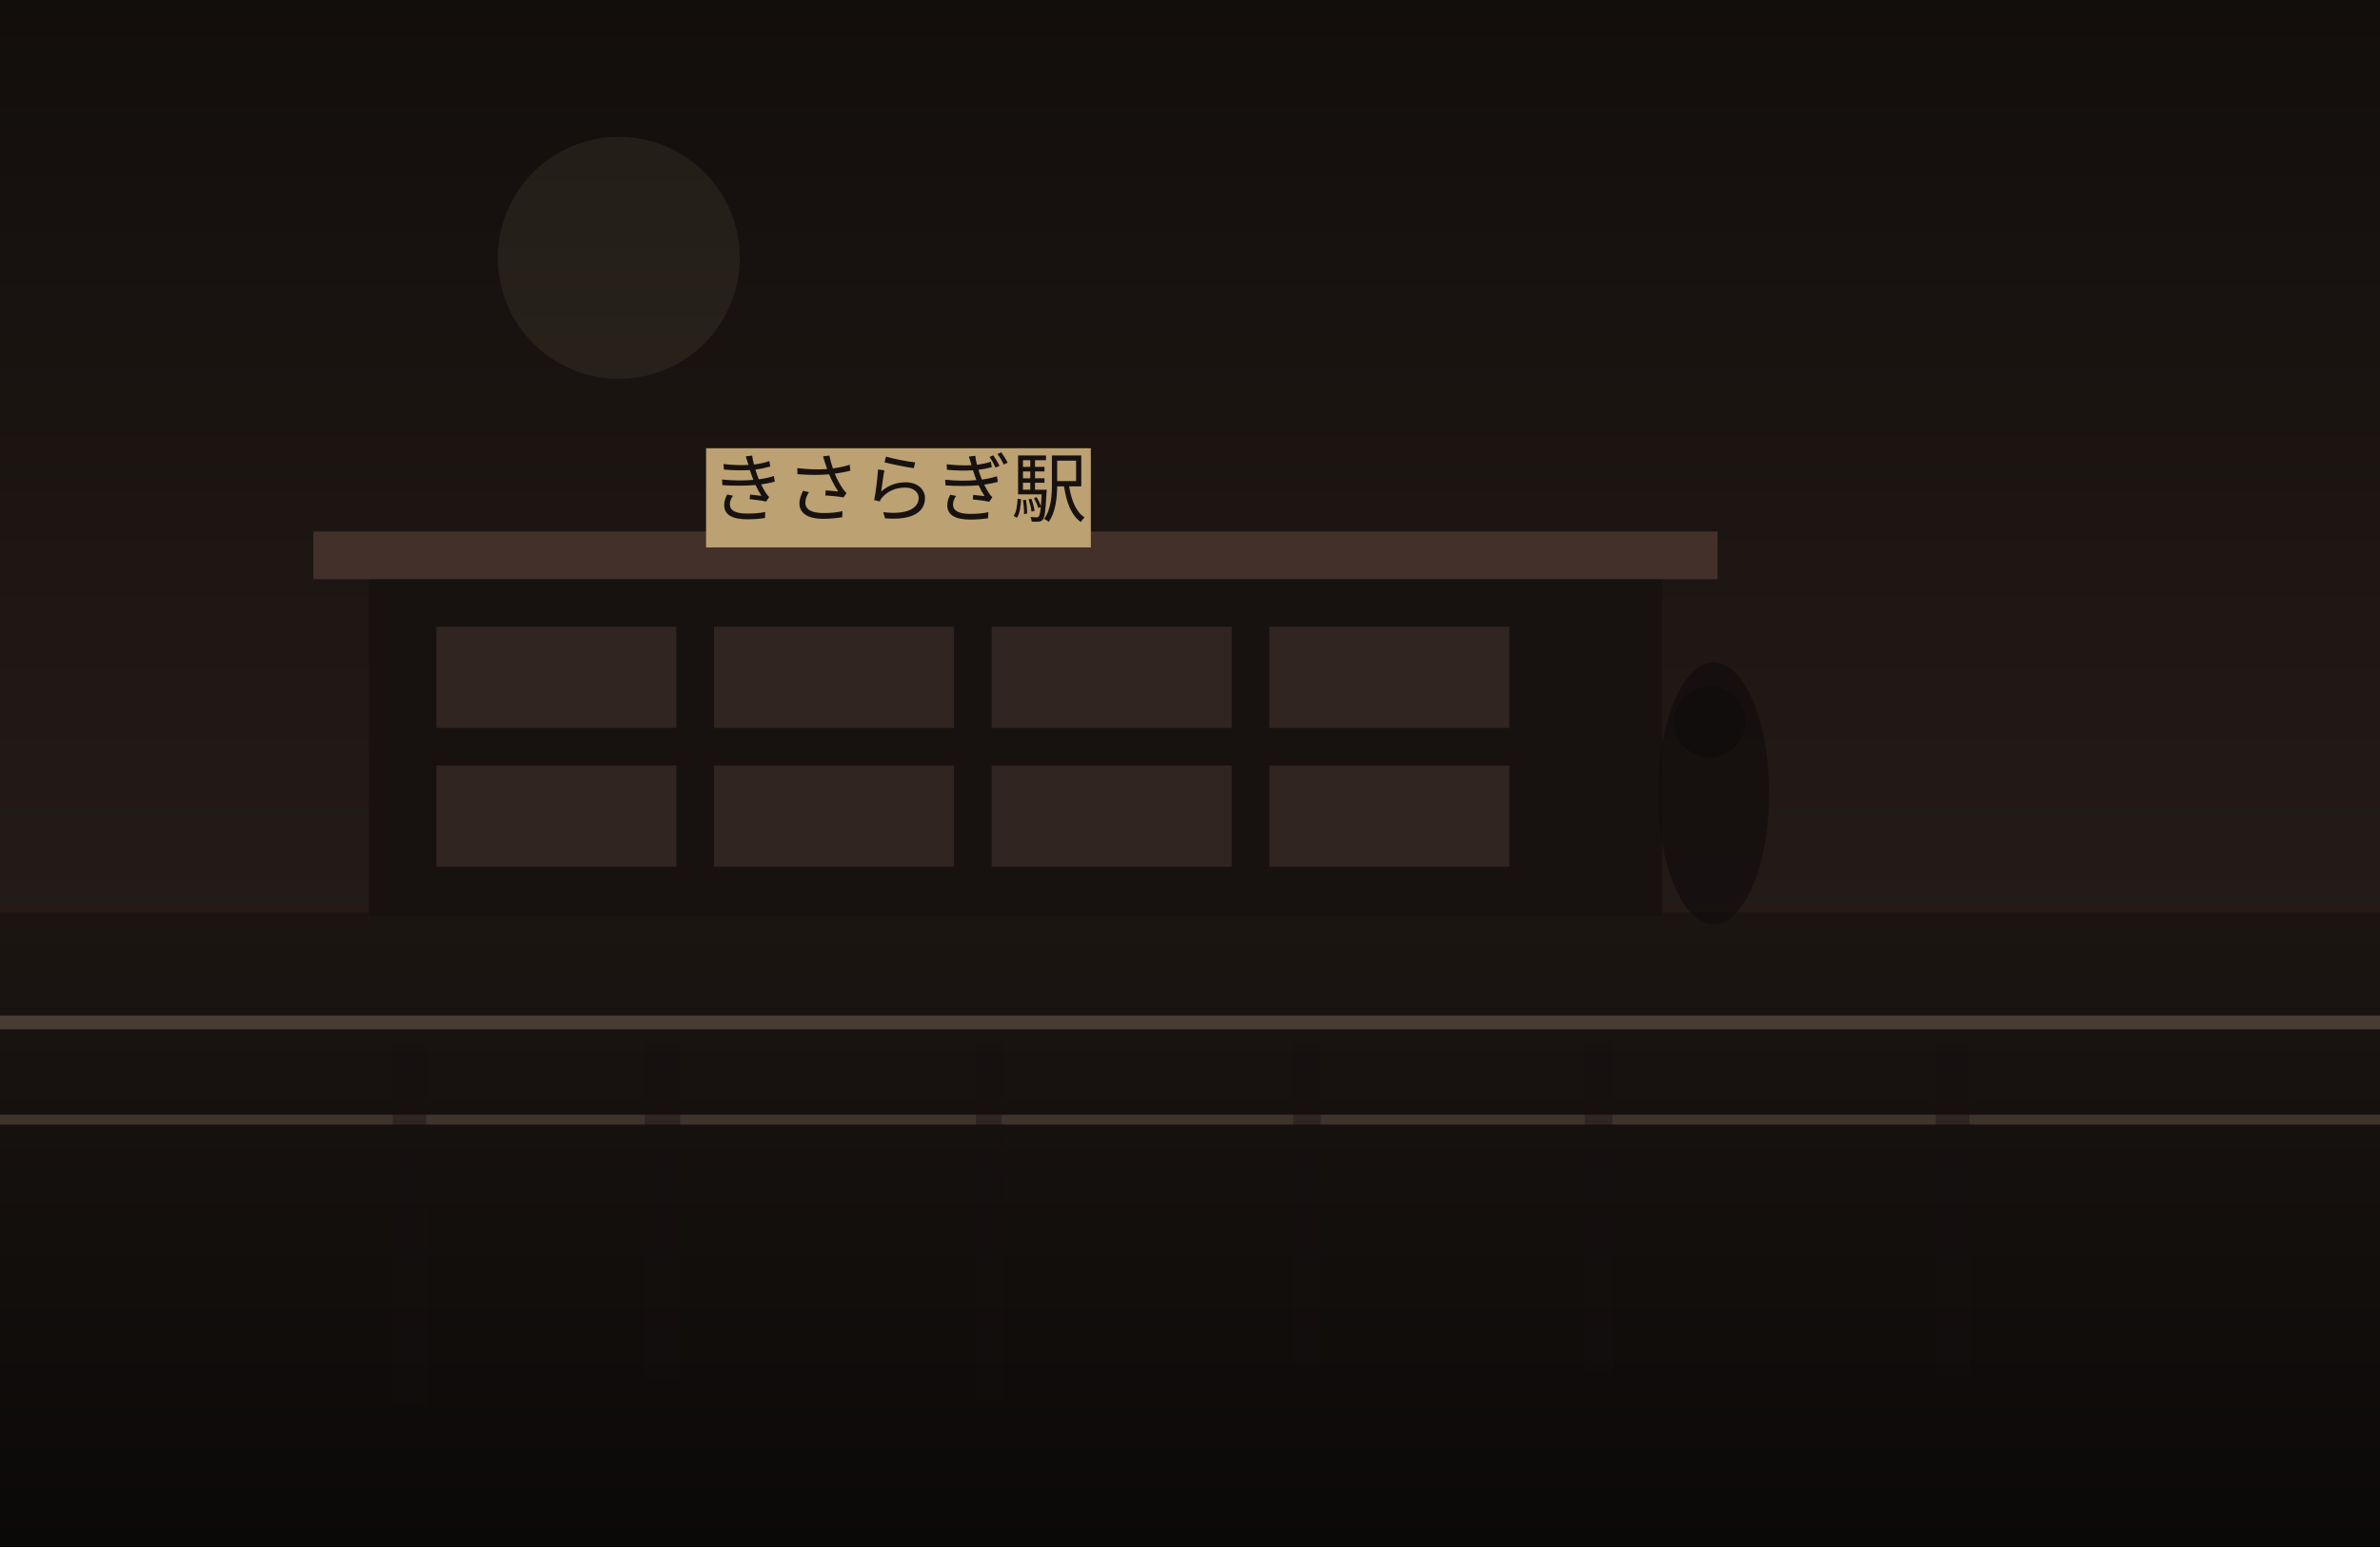
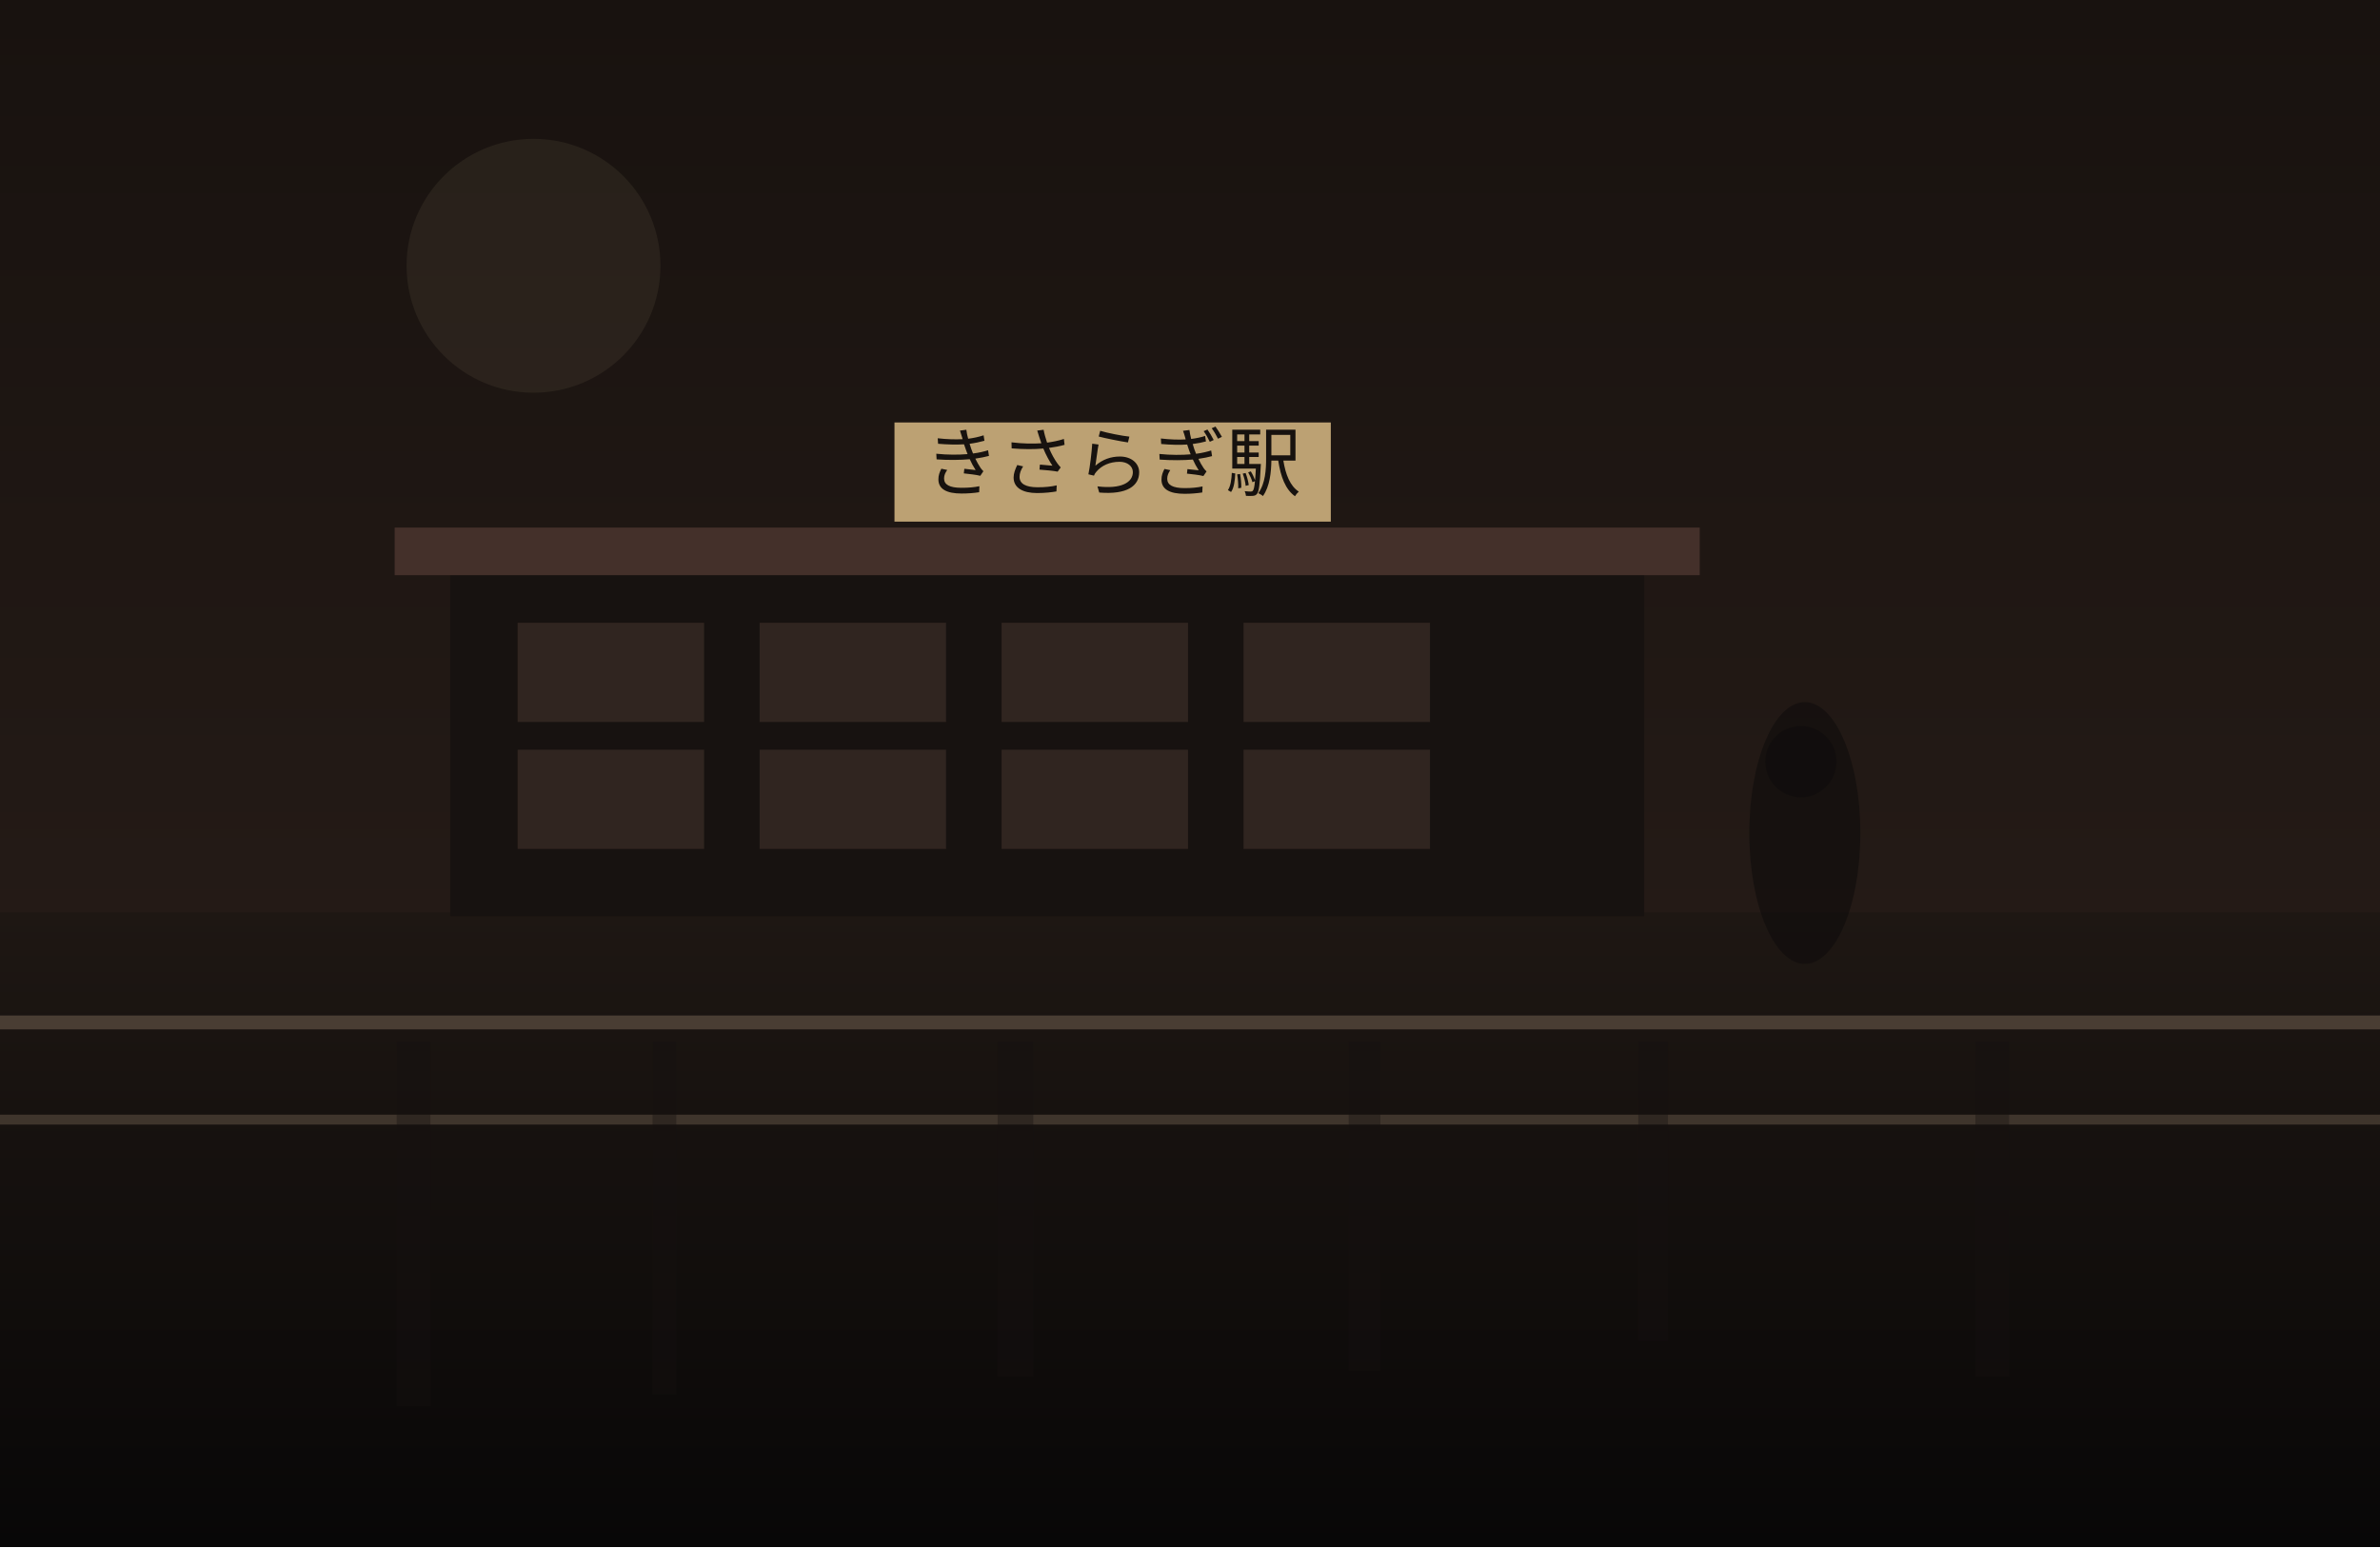
<svg xmlns="http://www.w3.org/2000/svg" width="1200" height="780" viewBox="0 0 1200 780" fill="none">
  <defs>
    <linearGradient id="sky" x1="600" y1="0" x2="600" y2="780" gradientUnits="userSpaceOnUse">
-       <stop stop-color="#120E0C" />
-       <stop offset="1" stop-color="#30241F" />
+       <stop stop-color="#18120F" />
+       <stop offset="1" stop-color="#2C201B" />
    </linearGradient>
    <linearGradient id="ground" x1="600" y1="460" x2="600" y2="780" gradientUnits="userSpaceOnUse">
-       <stop stop-color="#1B1512" />
-       <stop offset="1" stop-color="#0B0908" />
+       <stop stop-color="#1E1713" />
+       <stop offset="1" stop-color="#080707" />
    </linearGradient>
  </defs>
  <rect width="1200" height="780" fill="url(#sky)" />
-   <circle cx="312" cy="130" r="61" fill="#D2BC91" fill-opacity="0.08" />
+   <circle cx="269" cy="134" r="64" fill="#D2BC91" fill-opacity="0.08" />
  <rect y="460" width="1200" height="320" fill="url(#ground)" />
-   <rect x="186" y="288" width="652" height="174" fill="#171210" />
-   <rect x="158" y="268" width="708" height="24" fill="#44302A" />
-   <rect x="220" y="316" width="121" height="51" fill="#332721" opacity="0.9" />
-   <rect x="360" y="316" width="121" height="51" fill="#332721" opacity="0.9" />
-   <rect x="500" y="316" width="121" height="51" fill="#332721" opacity="0.9" />
-   <rect x="640" y="316" width="121" height="51" fill="#332721" opacity="0.9" />
-   <rect x="220" y="386" width="121" height="51" fill="#332721" opacity="0.9" />
-   <rect x="360" y="386" width="121" height="51" fill="#332721" opacity="0.9" />
-   <rect x="500" y="386" width="121" height="51" fill="#332721" opacity="0.9" />
-   <rect x="640" y="386" width="121" height="51" fill="#332721" opacity="0.9" />
-   <rect x="356" y="226" width="194" height="50" fill="#BCA173" />
-   <text x="453" y="260" text-anchor="middle" font-size="38" font-family="serif" fill="#17120F">きさらぎ駅</text>
+   <rect x="227" y="286" width="602" height="176" fill="#171210" />
+   <rect x="199" y="266" width="658" height="24" fill="#44302A" />
+   <rect x="261" y="314" width="94" height="50" fill="#332721" opacity="0.9" />
+   <rect x="383" y="314" width="94" height="50" fill="#332721" opacity="0.9" />
+   <rect x="505" y="314" width="94" height="50" fill="#332721" opacity="0.9" />
+   <rect x="627" y="314" width="94" height="50" fill="#332721" opacity="0.9" />
+   <rect x="261" y="378" width="94" height="50" fill="#332721" opacity="0.9" />
+   <rect x="383" y="378" width="94" height="50" fill="#332721" opacity="0.9" />
+   <rect x="505" y="378" width="94" height="50" fill="#332721" opacity="0.9" />
+   <rect x="627" y="378" width="94" height="50" fill="#332721" opacity="0.9" />
+   <rect x="451" y="213" width="220" height="50" fill="#BCA173" />
+   <text x="561" y="247" text-anchor="middle" font-size="38" font-family="serif" fill="#17120F">きさらぎ駅</text>
  <rect x="0" y="512" width="1200" height="7" fill="#6F5D4F" fill-opacity="0.56" />
  <rect x="0" y="562" width="1200" height="5" fill="#8A7562" fill-opacity="0.35" />
-   <rect x="198" y="525" width="17" height="183" fill="#151110" opacity="0.38" />
-   <rect x="325" y="525" width="18" height="170" fill="#151110" opacity="0.38" />
-   <rect x="492" y="525" width="13" height="180" fill="#151110" opacity="0.38" />
-   <rect x="652" y="525" width="14" height="163" fill="#151110" opacity="0.38" />
-   <rect x="799" y="525" width="14" height="167" fill="#151110" opacity="0.38" />
-   <rect x="976" y="525" width="17" height="168" fill="#151110" opacity="0.38" />
-   <ellipse cx="864" cy="400" rx="28" ry="66" fill="#0F0C0B" opacity="0.62" />
-   <ellipse cx="862" cy="364" rx="18" ry="18" fill="#0F0C0B" opacity="0.62" />
+   <rect x="200" y="525" width="17" height="184" fill="#151110" opacity="0.38" />
+   <rect x="329" y="525" width="12" height="178" fill="#151110" opacity="0.38" />
+   <rect x="503" y="525" width="18" height="169" fill="#151110" opacity="0.38" />
+   <rect x="680" y="525" width="16" height="166" fill="#151110" opacity="0.38" />
+   <rect x="826" y="525" width="15" height="151" fill="#151110" opacity="0.38" />
+   <rect x="996" y="525" width="17" height="169" fill="#151110" opacity="0.38" />
+   <ellipse cx="910" cy="420" rx="28" ry="66" fill="#0F0C0B" opacity="0.62" />
+   <ellipse cx="908" cy="384" rx="18" ry="18" fill="#0F0C0B" opacity="0.62" />
</svg>
